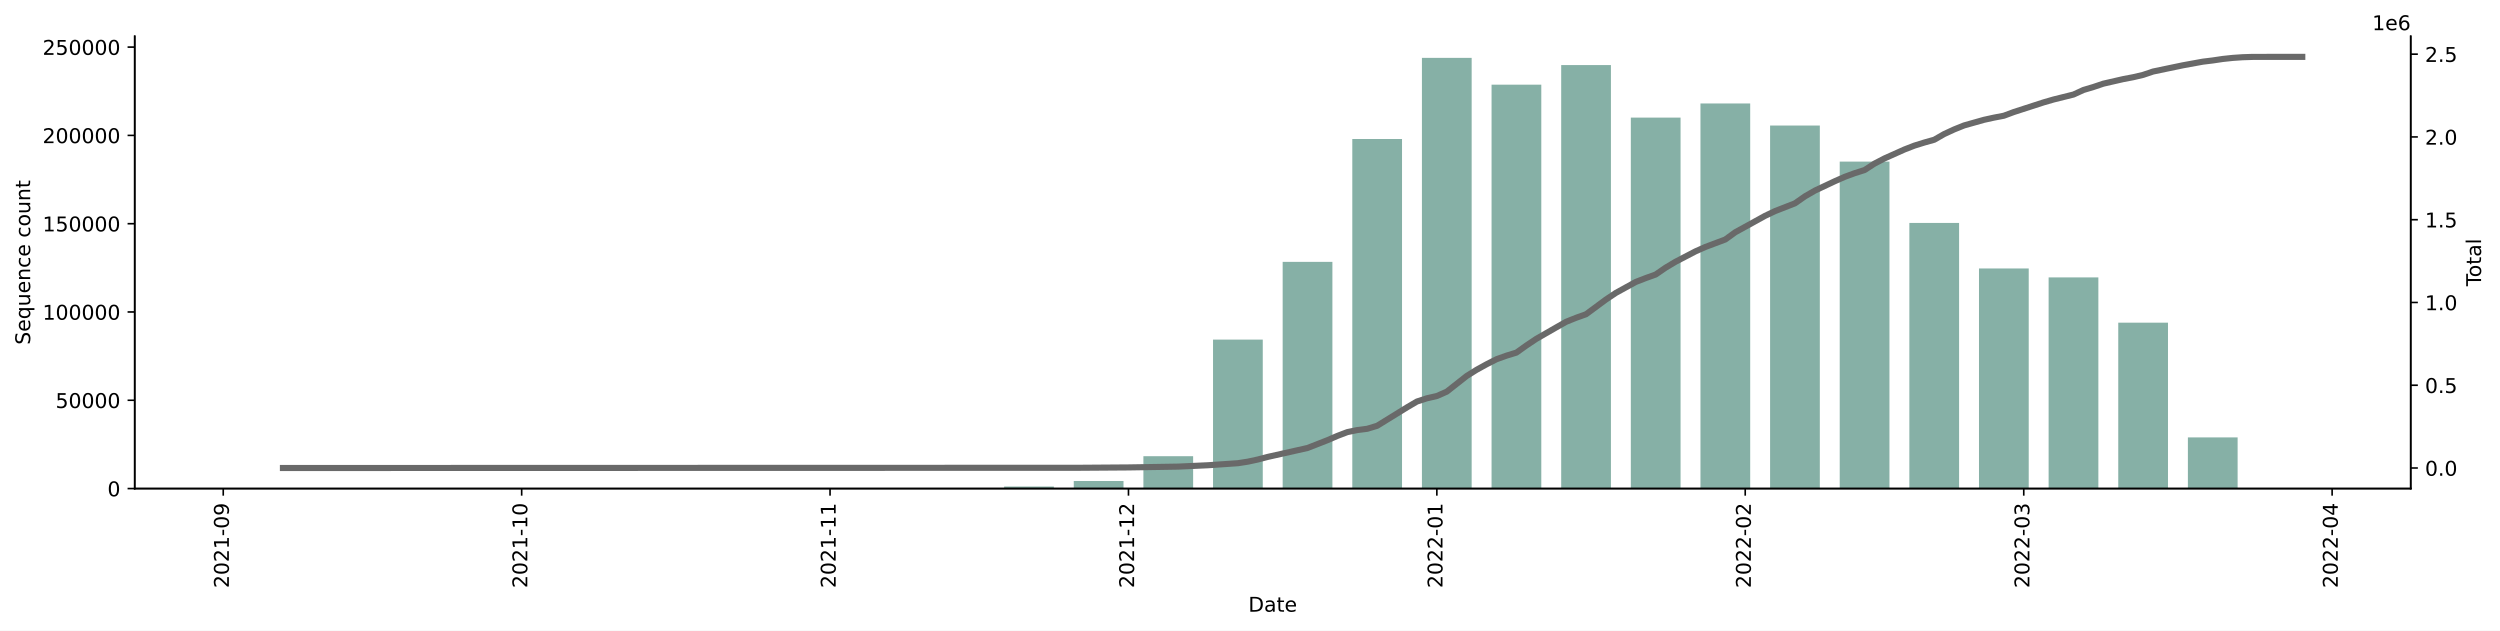
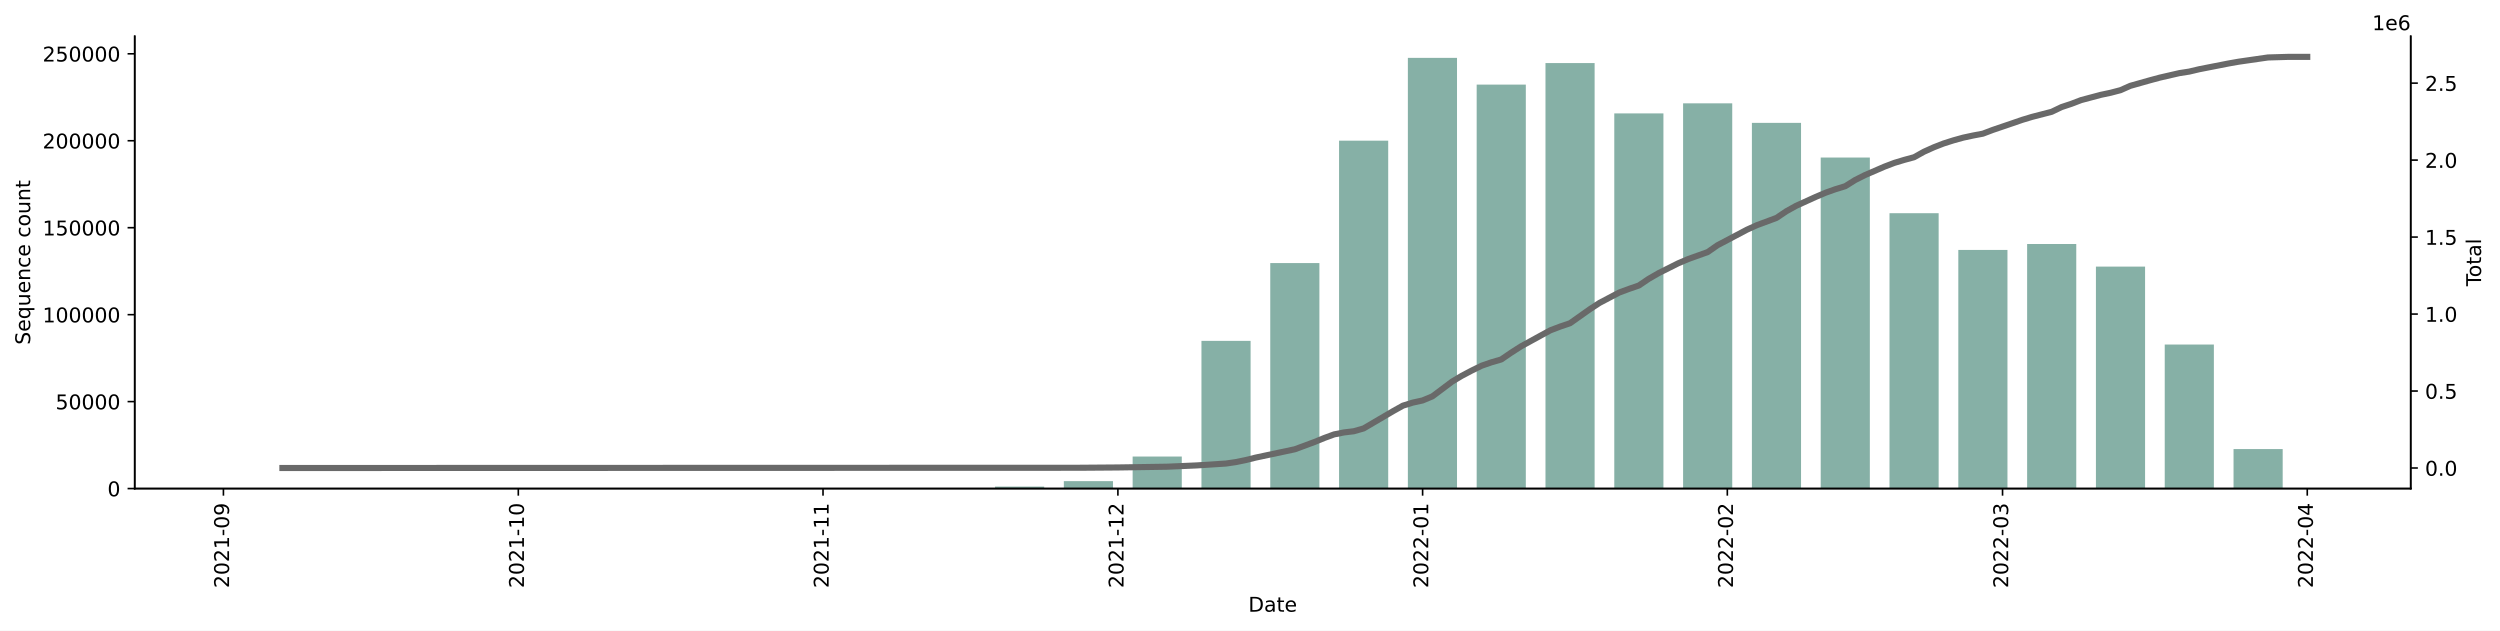
<svg xmlns="http://www.w3.org/2000/svg" xmlns:xlink="http://www.w3.org/1999/xlink" width="1225.834pt" height="309.219pt" viewBox="0 0 1225.834 309.219" version="1.1">
  <defs>
    <style type="text/css">*{stroke-linejoin: round; stroke-linecap: butt}</style>
  </defs>
  <g id="figure_1">
    <g id="patch_1">
      <path d="M 0 309.219  L 1225.834 309.219  L 1225.834 0  L 0 0  z " style="fill: #ffffff" />
    </g>
    <g id="axes_1">
      <g id="patch_2">
        <path d="M 66.053 239.558  L 1182.053 239.558  L 1182.053 17.798  L 66.053 17.798  z " style="fill: #ffffff" />
      </g>
      <g id="patch_3">
-         <path d="M 116.78 239.558  L 141.169 239.558  L 141.169 239.556  L 116.78 239.556  z " clip-path="url(#pe675990713)" style="fill: #86b0a6" />
+         <path d="M 116.78 239.558  L 140.879 239.558  L 140.879 239.556  L 116.78 239.556  z " clip-path="url(#p70395c5bbd)" style="fill: #86b0a6" />
      </g>
      <g id="patch_4">
-         <path d="M 150.924 239.558  L 175.312 239.558  L 175.312 239.556  L 150.924 239.556  z " clip-path="url(#pe675990713)" style="fill: #86b0a6" />
+         <path d="M 150.518 239.558  L 174.617 239.558  L 174.617 239.556  L 150.518 239.556  z " clip-path="url(#p70395c5bbd)" style="fill: #86b0a6" />
      </g>
      <g id="patch_5">
-         <path d="M 185.067 239.558  L 209.455 239.558  L 209.455 239.558  L 185.067 239.558  z " clip-path="url(#pe675990713)" style="fill: #86b0a6" />
+         <path d="M 184.256 239.558  L 208.355 239.558  L 208.355 239.558  L 184.256 239.558  z " clip-path="url(#p70395c5bbd)" style="fill: #86b0a6" />
      </g>
      <g id="patch_6">
-         <path d="M 219.21 239.558  L 243.599 239.558  L 243.599 239.546  L 219.21 239.546  z " clip-path="url(#pe675990713)" style="fill: #86b0a6" />
+         <path d="M 217.994 239.558  L 242.092 239.558  L 242.092 239.546  L 217.994 239.546  z " clip-path="url(#p70395c5bbd)" style="fill: #86b0a6" />
      </g>
      <g id="patch_7">
-         <path d="M 253.354 239.558  L 277.742 239.558  L 277.742 239.554  L 253.354 239.554  z " clip-path="url(#pe675990713)" style="fill: #86b0a6" />
+         <path d="M 251.732 239.558  L 275.83 239.558  L 275.83 239.554  L 251.732 239.554  z " clip-path="url(#p70395c5bbd)" style="fill: #86b0a6" />
      </g>
      <g id="patch_8">
-         <path d="M 287.497 239.558  L 311.885 239.558  L 311.885 239.552  L 287.497 239.552  z " clip-path="url(#pe675990713)" style="fill: #86b0a6" />
+         <path d="M 285.47 239.558  L 309.568 239.558  L 309.568 239.552  L 285.47 239.552  z " clip-path="url(#p70395c5bbd)" style="fill: #86b0a6" />
      </g>
      <g id="patch_9">
-         <path d="M 321.641 239.558  L 346.029 239.558  L 346.029 239.553  L 321.641 239.553  z " clip-path="url(#pe675990713)" style="fill: #86b0a6" />
+         <path d="M 319.208 239.558  L 343.306 239.558  L 343.306 239.553  L 319.208 239.553  z " clip-path="url(#p70395c5bbd)" style="fill: #86b0a6" />
      </g>
      <g id="patch_10">
-         <path d="M 355.784 239.558  L 380.172 239.558  L 380.172 239.55  L 355.784 239.55  z " clip-path="url(#pe675990713)" style="fill: #86b0a6" />
+         <path d="M 352.945 239.558  L 377.044 239.558  L 377.044 239.55  L 352.945 239.55  z " clip-path="url(#p70395c5bbd)" style="fill: #86b0a6" />
      </g>
      <g id="patch_11">
-         <path d="M 389.927 239.558  L 414.315 239.558  L 414.315 239.55  L 389.927 239.55  z " clip-path="url(#pe675990713)" style="fill: #86b0a6" />
+         <path d="M 386.683 239.558  L 410.782 239.558  L 410.782 239.55  L 386.683 239.55  z " clip-path="url(#p70395c5bbd)" style="fill: #86b0a6" />
      </g>
      <g id="patch_12">
-         <path d="M 424.071 239.558  L 448.459 239.558  L 448.459 239.528  L 424.071 239.528  z " clip-path="url(#pe675990713)" style="fill: #86b0a6" />
+         <path d="M 420.421 239.558  L 444.52 239.558  L 444.52 239.528  L 420.421 239.528  z " clip-path="url(#p70395c5bbd)" style="fill: #86b0a6" />
      </g>
      <g id="patch_13">
-         <path d="M 458.214 239.558  L 482.602 239.558  L 482.602 239.319  L 458.214 239.319  z " clip-path="url(#pe675990713)" style="fill: #86b0a6" />
+         <path d="M 454.159 239.558  L 478.257 239.558  L 478.257 239.323  L 454.159 239.323  z " clip-path="url(#p70395c5bbd)" style="fill: #86b0a6" />
      </g>
      <g id="patch_14">
-         <path d="M 492.357 239.558  L 516.745 239.558  L 516.745 238.573  L 492.357 238.573  z " clip-path="url(#pe675990713)" style="fill: #86b0a6" />
+         <path d="M 487.897 239.558  L 511.995 239.558  L 511.995 238.586  L 487.897 238.586  z " clip-path="url(#p70395c5bbd)" style="fill: #86b0a6" />
      </g>
      <g id="patch_15">
-         <path d="M 526.501 239.558  L 550.889 239.558  L 550.889 235.861  L 526.501 235.861  z " clip-path="url(#pe675990713)" style="fill: #86b0a6" />
+         <path d="M 521.635 239.558  L 545.733 239.558  L 545.733 235.903  L 521.635 235.903  z " clip-path="url(#p70395c5bbd)" style="fill: #86b0a6" />
      </g>
      <g id="patch_16">
-         <path d="M 560.644 239.558  L 585.032 239.558  L 585.032 223.679  L 560.644 223.679  z " clip-path="url(#pe675990713)" style="fill: #86b0a6" />
+         <path d="M 555.372 239.558  L 579.471 239.558  L 579.471 223.866  L 555.372 223.866  z " clip-path="url(#p70395c5bbd)" style="fill: #86b0a6" />
      </g>
      <g id="patch_17">
-         <path d="M 594.787 239.558  L 619.176 239.558  L 619.176 166.503  L 594.787 166.503  z " clip-path="url(#pe675990713)" style="fill: #86b0a6" />
+         <path d="M 589.11 239.558  L 613.209 239.558  L 613.209 167.138  L 589.11 167.138  z " clip-path="url(#p70395c5bbd)" style="fill: #86b0a6" />
      </g>
      <g id="patch_18">
-         <path d="M 628.931 239.558  L 653.319 239.558  L 653.319 128.388  L 628.931 128.388  z " clip-path="url(#pe675990713)" style="fill: #86b0a6" />
+         <path d="M 622.848 239.558  L 646.947 239.558  L 646.947 129.004  L 622.848 129.004  z " clip-path="url(#p70395c5bbd)" style="fill: #86b0a6" />
      </g>
      <g id="patch_19">
-         <path d="M 663.074 239.558  L 687.462 239.558  L 687.462 68.162  L 663.074 68.162  z " clip-path="url(#pe675990713)" style="fill: #86b0a6" />
+         <path d="M 656.586 239.558  L 680.685 239.558  L 680.685 68.97  L 656.586 68.97  z " clip-path="url(#p70395c5bbd)" style="fill: #86b0a6" />
      </g>
      <g id="patch_20">
-         <path d="M 697.217 239.558  L 721.606 239.558  L 721.606 28.358  L 697.217 28.358  z " clip-path="url(#pe675990713)" style="fill: #86b0a6" />
+         <path d="M 690.324 239.558  L 714.422 239.558  L 714.422 28.358  L 690.324 28.358  z " clip-path="url(#p70395c5bbd)" style="fill: #86b0a6" />
      </g>
      <g id="patch_21">
-         <path d="M 731.361 239.558  L 755.749 239.558  L 755.749 41.514  L 731.361 41.514  z " clip-path="url(#pe675990713)" style="fill: #86b0a6" />
+         <path d="M 724.062 239.558  L 748.16 239.558  L 748.16 41.473  L 724.062 41.473  z " clip-path="url(#p70395c5bbd)" style="fill: #86b0a6" />
      </g>
      <g id="patch_22">
-         <path d="M 765.504 239.558  L 789.892 239.558  L 789.892 31.92  L 765.504 31.92  z " clip-path="url(#pe675990713)" style="fill: #86b0a6" />
+         <path d="M 757.8 239.558  L 781.898 239.558  L 781.898 30.936  L 757.8 30.936  z " clip-path="url(#p70395c5bbd)" style="fill: #86b0a6" />
      </g>
      <g id="patch_23">
-         <path d="M 799.648 239.558  L 824.036 239.558  L 824.036 57.675  L 799.648 57.675  z " clip-path="url(#pe675990713)" style="fill: #86b0a6" />
+         <path d="M 791.537 239.558  L 815.636 239.558  L 815.636 55.598  L 791.537 55.598  z " clip-path="url(#p70395c5bbd)" style="fill: #86b0a6" />
      </g>
      <g id="patch_24">
-         <path d="M 833.791 239.558  L 858.179 239.558  L 858.179 50.742  L 833.791 50.742  z " clip-path="url(#pe675990713)" style="fill: #86b0a6" />
+         <path d="M 825.275 239.558  L 849.374 239.558  L 849.374 50.665  L 825.275 50.665  z " clip-path="url(#p70395c5bbd)" style="fill: #86b0a6" />
      </g>
      <g id="patch_25">
-         <path d="M 867.934 239.558  L 892.322 239.558  L 892.322 61.553  L 867.934 61.553  z " clip-path="url(#pe675990713)" style="fill: #86b0a6" />
+         <path d="M 859.013 239.558  L 883.112 239.558  L 883.112 60.26  L 859.013 60.26  z " clip-path="url(#p70395c5bbd)" style="fill: #86b0a6" />
      </g>
      <g id="patch_26">
-         <path d="M 902.078 239.558  L 926.466 239.558  L 926.466 79.249  L 902.078 79.249  z " clip-path="url(#pe675990713)" style="fill: #86b0a6" />
+         <path d="M 892.751 239.558  L 916.849 239.558  L 916.849 77.242  L 892.751 77.242  z " clip-path="url(#p70395c5bbd)" style="fill: #86b0a6" />
      </g>
      <g id="patch_27">
-         <path d="M 936.221 239.558  L 960.609 239.558  L 960.609 109.311  L 936.221 109.311  z " clip-path="url(#pe675990713)" style="fill: #86b0a6" />
+         <path d="M 926.489 239.558  L 950.587 239.558  L 950.587 104.545  L 926.489 104.545  z " clip-path="url(#p70395c5bbd)" style="fill: #86b0a6" />
      </g>
      <g id="patch_28">
-         <path d="M 970.364 239.558  L 994.752 239.558  L 994.752 131.653  L 970.364 131.653  z " clip-path="url(#pe675990713)" style="fill: #86b0a6" />
+         <path d="M 960.227 239.558  L 984.325 239.558  L 984.325 122.566  L 960.227 122.566  z " clip-path="url(#p70395c5bbd)" style="fill: #86b0a6" />
      </g>
      <g id="patch_29">
-         <path d="M 1004.508 239.558  L 1028.896 239.558  L 1028.896 136.007  L 1004.508 136.007  z " clip-path="url(#pe675990713)" style="fill: #86b0a6" />
+         <path d="M 993.965 239.558  L 1018.063 239.558  L 1018.063 119.65  L 993.965 119.65  z " clip-path="url(#p70395c5bbd)" style="fill: #86b0a6" />
      </g>
      <g id="patch_30">
-         <path d="M 1038.651 239.558  L 1063.039 239.558  L 1063.039 158.226  L 1038.651 158.226  z " clip-path="url(#pe675990713)" style="fill: #86b0a6" />
+         <path d="M 1027.702 239.558  L 1051.801 239.558  L 1051.801 130.716  L 1027.702 130.716  z " clip-path="url(#p70395c5bbd)" style="fill: #86b0a6" />
      </g>
      <g id="patch_31">
-         <path d="M 1072.794 239.558  L 1097.182 239.558  L 1097.182 214.458  L 1072.794 214.458  z " clip-path="url(#pe675990713)" style="fill: #86b0a6" />
+         <path d="M 1061.44 239.558  L 1085.539 239.558  L 1085.539 168.92  L 1061.44 168.92  z " clip-path="url(#p70395c5bbd)" style="fill: #86b0a6" />
      </g>
      <g id="patch_32">
-         <path d="M 1106.938 239.558  L 1131.326 239.558  L 1131.326 239.497  L 1106.938 239.497  z " clip-path="url(#pe675990713)" style="fill: #86b0a6" />
+         <path d="M 1095.178 239.558  L 1119.277 239.558  L 1119.277 220.207  L 1095.178 220.207  z " clip-path="url(#p70395c5bbd)" style="fill: #86b0a6" />
      </g>
      <g id="matplotlib.axis_1">
        <g id="xtick_1">
          <g id="line2d_1">
            <defs>
-               <path id="m197192b899" d="M 0 0  L 0 3.5  " style="stroke: #000000; stroke-width: 0.8" />
-             </defs>
-             <g>
-               <use xlink:href="#m197192b899" x="109.464" y="239.558" style="stroke: #000000; stroke-width: 0.8" />
+               <path id="m8aa6d22a41" d="M 0 0  L 0 3.5  " style="stroke: #000000; stroke-width: 0.8" />
+             </defs>
+             <g>
+               <use xlink:href="#m8aa6d22a41" x="109.551" y="239.558" style="stroke: #000000; stroke-width: 0.8" />
            </g>
          </g>
          <g id="text_1">
-             <g transform="translate(112.2233 288.3413)rotate(-90)scale(0.1 -0.1)">
+             <g transform="translate(112.3102 288.3413)rotate(-90)scale(0.1 -0.1)">
              <defs>
                <path id="DejaVuSans-32" d="M 1228 531  L 3431 531  L 3431 0  L 469 0  L 469 531  Q 828 903 1448 1529  Q 2069 2156 2228 2338  Q 2531 2678 2651 2914  Q 2772 3150 2772 3378  Q 2772 3750 2511 3984  Q 2250 4219 1831 4219  Q 1534 4219 1204 4116  Q 875 4013 500 3803  L 500 4441  Q 881 4594 1212 4672  Q 1544 4750 1819 4750  Q 2544 4750 2975 4387  Q 3406 4025 3406 3419  Q 3406 3131 3298 2873  Q 3191 2616 2906 2266  Q 2828 2175 2409 1742  Q 1991 1309 1228 531  z " transform="scale(0.015625)" />
                <path id="DejaVuSans-30" d="M 2034 4250  Q 1547 4250 1301 3770  Q 1056 3291 1056 2328  Q 1056 1369 1301 889  Q 1547 409 2034 409  Q 2525 409 2770 889  Q 3016 1369 3016 2328  Q 3016 3291 2770 3770  Q 2525 4250 2034 4250  z M 2034 4750  Q 2819 4750 3233 4129  Q 3647 3509 3647 2328  Q 3647 1150 3233 529  Q 2819 -91 2034 -91  Q 1250 -91 836 529  Q 422 1150 422 2328  Q 422 3509 836 4129  Q 1250 4750 2034 4750  z " transform="scale(0.015625)" />
                <path id="DejaVuSans-31" d="M 794 531  L 1825 531  L 1825 4091  L 703 3866  L 703 4441  L 1819 4666  L 2450 4666  L 2450 531  L 3481 531  L 3481 0  L 794 0  L 794 531  z " transform="scale(0.015625)" />
                <path id="DejaVuSans-2d" d="M 313 2009  L 1997 2009  L 1997 1497  L 313 1497  L 313 2009  z " transform="scale(0.015625)" />
                <path id="DejaVuSans-39" d="M 703 97  L 703 672  Q 941 559 1184 500  Q 1428 441 1663 441  Q 2288 441 2617 861  Q 2947 1281 2994 2138  Q 2813 1869 2534 1725  Q 2256 1581 1919 1581  Q 1219 1581 811 2004  Q 403 2428 403 3163  Q 403 3881 828 4315  Q 1253 4750 1959 4750  Q 2769 4750 3195 4129  Q 3622 3509 3622 2328  Q 3622 1225 3098 567  Q 2575 -91 1691 -91  Q 1453 -91 1209 -44  Q 966 3 703 97  z M 1959 2075  Q 2384 2075 2632 2365  Q 2881 2656 2881 3163  Q 2881 3666 2632 3958  Q 2384 4250 1959 4250  Q 1534 4250 1286 3958  Q 1038 3666 1038 3163  Q 1038 2656 1286 2365  Q 1534 2075 1959 2075  z " transform="scale(0.015625)" />
              </defs>
              <use xlink:href="#DejaVuSans-32" />
              <use xlink:href="#DejaVuSans-30" x="63.623" />
              <use xlink:href="#DejaVuSans-32" x="127.246" />
              <use xlink:href="#DejaVuSans-31" x="190.869" />
              <use xlink:href="#DejaVuSans-2d" x="254.492" />
              <use xlink:href="#DejaVuSans-30" x="290.576" />
              <use xlink:href="#DejaVuSans-39" x="354.199" />
            </g>
          </g>
        </g>
        <g id="xtick_2">
          <g id="line2d_2">
            <g>
-               <use xlink:href="#m197192b899" x="255.793" y="239.558" style="stroke: #000000; stroke-width: 0.8" />
+               <use xlink:href="#m8aa6d22a41" x="254.142" y="239.558" style="stroke: #000000; stroke-width: 0.8" />
            </g>
          </g>
          <g id="text_2">
-             <g transform="translate(258.552 288.3413)rotate(-90)scale(0.1 -0.1)">
+             <g transform="translate(256.901 288.3413)rotate(-90)scale(0.1 -0.1)">
              <use xlink:href="#DejaVuSans-32" />
              <use xlink:href="#DejaVuSans-30" x="63.623" />
              <use xlink:href="#DejaVuSans-32" x="127.246" />
              <use xlink:href="#DejaVuSans-31" x="190.869" />
              <use xlink:href="#DejaVuSans-2d" x="254.492" />
              <use xlink:href="#DejaVuSans-31" x="290.576" />
              <use xlink:href="#DejaVuSans-30" x="354.199" />
            </g>
          </g>
        </g>
        <g id="xtick_3">
          <g id="line2d_3">
            <g>
-               <use xlink:href="#m197192b899" x="406.999" y="239.558" style="stroke: #000000; stroke-width: 0.8" />
+               <use xlink:href="#m8aa6d22a41" x="403.552" y="239.558" style="stroke: #000000; stroke-width: 0.8" />
            </g>
          </g>
          <g id="text_3">
-             <g transform="translate(409.7583 288.3413)rotate(-90)scale(0.1 -0.1)">
+             <g transform="translate(406.3115 288.3413)rotate(-90)scale(0.1 -0.1)">
              <use xlink:href="#DejaVuSans-32" />
              <use xlink:href="#DejaVuSans-30" x="63.623" />
              <use xlink:href="#DejaVuSans-32" x="127.246" />
              <use xlink:href="#DejaVuSans-31" x="190.869" />
              <use xlink:href="#DejaVuSans-2d" x="254.492" />
              <use xlink:href="#DejaVuSans-31" x="290.576" />
              <use xlink:href="#DejaVuSans-31" x="354.199" />
            </g>
          </g>
        </g>
        <g id="xtick_4">
          <g id="line2d_4">
            <g>
-               <use xlink:href="#m197192b899" x="553.328" y="239.558" style="stroke: #000000; stroke-width: 0.8" />
+               <use xlink:href="#m8aa6d22a41" x="548.143" y="239.558" style="stroke: #000000; stroke-width: 0.8" />
            </g>
          </g>
          <g id="text_4">
-             <g transform="translate(556.087 288.3413)rotate(-90)scale(0.1 -0.1)">
+             <g transform="translate(550.9023 288.3413)rotate(-90)scale(0.1 -0.1)">
              <use xlink:href="#DejaVuSans-32" />
              <use xlink:href="#DejaVuSans-30" x="63.623" />
              <use xlink:href="#DejaVuSans-32" x="127.246" />
              <use xlink:href="#DejaVuSans-31" x="190.869" />
              <use xlink:href="#DejaVuSans-2d" x="254.492" />
              <use xlink:href="#DejaVuSans-31" x="290.576" />
              <use xlink:href="#DejaVuSans-32" x="354.199" />
            </g>
          </g>
        </g>
        <g id="xtick_5">
          <g id="line2d_5">
            <g>
-               <use xlink:href="#m197192b899" x="704.534" y="239.558" style="stroke: #000000; stroke-width: 0.8" />
+               <use xlink:href="#m8aa6d22a41" x="697.553" y="239.558" style="stroke: #000000; stroke-width: 0.8" />
            </g>
          </g>
          <g id="text_5">
-             <g transform="translate(707.2933 288.3413)rotate(-90)scale(0.1 -0.1)">
+             <g transform="translate(700.3128 288.3413)rotate(-90)scale(0.1 -0.1)">
              <use xlink:href="#DejaVuSans-32" />
              <use xlink:href="#DejaVuSans-30" x="63.623" />
              <use xlink:href="#DejaVuSans-32" x="127.246" />
              <use xlink:href="#DejaVuSans-32" x="190.869" />
              <use xlink:href="#DejaVuSans-2d" x="254.492" />
              <use xlink:href="#DejaVuSans-30" x="290.576" />
              <use xlink:href="#DejaVuSans-31" x="354.199" />
            </g>
          </g>
        </g>
        <g id="xtick_6">
          <g id="line2d_6">
            <g>
-               <use xlink:href="#m197192b899" x="855.74" y="239.558" style="stroke: #000000; stroke-width: 0.8" />
+               <use xlink:href="#m8aa6d22a41" x="846.964" y="239.558" style="stroke: #000000; stroke-width: 0.8" />
            </g>
          </g>
          <g id="text_6">
-             <g transform="translate(858.4996 288.3413)rotate(-90)scale(0.1 -0.1)">
+             <g transform="translate(849.7233 288.3413)rotate(-90)scale(0.1 -0.1)">
              <use xlink:href="#DejaVuSans-32" />
              <use xlink:href="#DejaVuSans-30" x="63.623" />
              <use xlink:href="#DejaVuSans-32" x="127.246" />
              <use xlink:href="#DejaVuSans-32" x="190.869" />
              <use xlink:href="#DejaVuSans-2d" x="254.492" />
              <use xlink:href="#DejaVuSans-30" x="290.576" />
              <use xlink:href="#DejaVuSans-32" x="354.199" />
            </g>
          </g>
        </g>
        <g id="xtick_7">
          <g id="line2d_7">
            <g>
-               <use xlink:href="#m197192b899" x="992.314" y="239.558" style="stroke: #000000; stroke-width: 0.8" />
+               <use xlink:href="#m8aa6d22a41" x="981.915" y="239.558" style="stroke: #000000; stroke-width: 0.8" />
            </g>
          </g>
          <g id="text_7">
-             <g transform="translate(995.073 288.3413)rotate(-90)scale(0.1 -0.1)">
+             <g transform="translate(984.6747 288.3413)rotate(-90)scale(0.1 -0.1)">
              <defs>
                <path id="DejaVuSans-33" d="M 2597 2516  Q 3050 2419 3304 2112  Q 3559 1806 3559 1356  Q 3559 666 3084 287  Q 2609 -91 1734 -91  Q 1441 -91 1130 -33  Q 819 25 488 141  L 488 750  Q 750 597 1062 519  Q 1375 441 1716 441  Q 2309 441 2620 675  Q 2931 909 2931 1356  Q 2931 1769 2642 2001  Q 2353 2234 1838 2234  L 1294 2234  L 1294 2753  L 1863 2753  Q 2328 2753 2575 2939  Q 2822 3125 2822 3475  Q 2822 3834 2567 4026  Q 2313 4219 1838 4219  Q 1578 4219 1281 4162  Q 984 4106 628 3988  L 628 4550  Q 988 4650 1302 4700  Q 1616 4750 1894 4750  Q 2613 4750 3031 4423  Q 3450 4097 3450 3541  Q 3450 3153 3228 2886  Q 3006 2619 2597 2516  z " transform="scale(0.015625)" />
              </defs>
              <use xlink:href="#DejaVuSans-32" />
              <use xlink:href="#DejaVuSans-30" x="63.623" />
              <use xlink:href="#DejaVuSans-32" x="127.246" />
              <use xlink:href="#DejaVuSans-32" x="190.869" />
              <use xlink:href="#DejaVuSans-2d" x="254.492" />
              <use xlink:href="#DejaVuSans-30" x="290.576" />
              <use xlink:href="#DejaVuSans-33" x="354.199" />
            </g>
          </g>
        </g>
        <g id="xtick_8">
          <g id="line2d_8">
            <g>
-               <use xlink:href="#m197192b899" x="1143.52" y="239.558" style="stroke: #000000; stroke-width: 0.8" />
+               <use xlink:href="#m8aa6d22a41" x="1131.326" y="239.558" style="stroke: #000000; stroke-width: 0.8" />
            </g>
          </g>
          <g id="text_8">
-             <g transform="translate(1146.279 288.3413)rotate(-90)scale(0.1 -0.1)">
+             <g transform="translate(1134.085 288.3413)rotate(-90)scale(0.1 -0.1)">
              <defs>
                <path id="DejaVuSans-34" d="M 2419 4116  L 825 1625  L 2419 1625  L 2419 4116  z M 2253 4666  L 3047 4666  L 3047 1625  L 3713 1625  L 3713 1100  L 3047 1100  L 3047 0  L 2419 0  L 2419 1100  L 313 1100  L 313 1709  L 2253 4666  z " transform="scale(0.015625)" />
              </defs>
              <use xlink:href="#DejaVuSans-32" />
              <use xlink:href="#DejaVuSans-30" x="63.623" />
              <use xlink:href="#DejaVuSans-32" x="127.246" />
              <use xlink:href="#DejaVuSans-32" x="190.869" />
              <use xlink:href="#DejaVuSans-2d" x="254.492" />
              <use xlink:href="#DejaVuSans-30" x="290.576" />
              <use xlink:href="#DejaVuSans-34" x="354.199" />
            </g>
          </g>
        </g>
        <g id="text_9">
          <g transform="translate(612.1023 299.9397)scale(0.1 -0.1)">
            <defs>
              <path id="DejaVuSans-44" d="M 1259 4147  L 1259 519  L 2022 519  Q 2988 519 3436 956  Q 3884 1394 3884 2338  Q 3884 3275 3436 3711  Q 2988 4147 2022 4147  L 1259 4147  z M 628 4666  L 1925 4666  Q 3281 4666 3915 4102  Q 4550 3538 4550 2338  Q 4550 1131 3912 565  Q 3275 0 1925 0  L 628 0  L 628 4666  z " transform="scale(0.015625)" />
              <path id="DejaVuSans-61" d="M 2194 1759  Q 1497 1759 1228 1600  Q 959 1441 959 1056  Q 959 750 1161 570  Q 1363 391 1709 391  Q 2188 391 2477 730  Q 2766 1069 2766 1631  L 2766 1759  L 2194 1759  z M 3341 1997  L 3341 0  L 2766 0  L 2766 531  Q 2569 213 2275 61  Q 1981 -91 1556 -91  Q 1019 -91 701 211  Q 384 513 384 1019  Q 384 1609 779 1909  Q 1175 2209 1959 2209  L 2766 2209  L 2766 2266  Q 2766 2663 2505 2880  Q 2244 3097 1772 3097  Q 1472 3097 1187 3025  Q 903 2953 641 2809  L 641 3341  Q 956 3463 1253 3523  Q 1550 3584 1831 3584  Q 2591 3584 2966 3190  Q 3341 2797 3341 1997  z " transform="scale(0.015625)" />
              <path id="DejaVuSans-74" d="M 1172 4494  L 1172 3500  L 2356 3500  L 2356 3053  L 1172 3053  L 1172 1153  Q 1172 725 1289 603  Q 1406 481 1766 481  L 2356 481  L 2356 0  L 1766 0  Q 1100 0 847 248  Q 594 497 594 1153  L 594 3053  L 172 3053  L 172 3500  L 594 3500  L 594 4494  L 1172 4494  z " transform="scale(0.015625)" />
              <path id="DejaVuSans-65" d="M 3597 1894  L 3597 1613  L 953 1613  Q 991 1019 1311 708  Q 1631 397 2203 397  Q 2534 397 2845 478  Q 3156 559 3463 722  L 3463 178  Q 3153 47 2828 -22  Q 2503 -91 2169 -91  Q 1331 -91 842 396  Q 353 884 353 1716  Q 353 2575 817 3079  Q 1281 3584 2069 3584  Q 2775 3584 3186 3129  Q 3597 2675 3597 1894  z M 3022 2063  Q 3016 2534 2758 2815  Q 2500 3097 2075 3097  Q 1594 3097 1305 2825  Q 1016 2553 972 2059  L 3022 2063  z " transform="scale(0.015625)" />
            </defs>
            <use xlink:href="#DejaVuSans-44" />
            <use xlink:href="#DejaVuSans-61" x="77.002" />
            <use xlink:href="#DejaVuSans-74" x="138.281" />
            <use xlink:href="#DejaVuSans-65" x="177.49" />
          </g>
        </g>
      </g>
      <g id="matplotlib.axis_2">
        <g id="ytick_1">
          <g id="line2d_9">
            <defs>
-               <path id="m567284d231" d="M 0 0  L -3.5 0  " style="stroke: #000000; stroke-width: 0.8" />
-             </defs>
-             <g>
-               <use xlink:href="#m567284d231" x="66.053" y="239.558" style="stroke: #000000; stroke-width: 0.8" />
+               <path id="m3b97573bf5" d="M 0 0  L -3.5 0  " style="stroke: #000000; stroke-width: 0.8" />
+             </defs>
+             <g>
+               <use xlink:href="#m3b97573bf5" x="66.053" y="239.558" style="stroke: #000000; stroke-width: 0.8" />
            </g>
          </g>
          <g id="text_10">
            <g transform="translate(52.69062 243.3577)scale(0.1 -0.1)">
              <use xlink:href="#DejaVuSans-30" />
            </g>
          </g>
        </g>
        <g id="ytick_2">
          <g id="line2d_10">
            <g>
-               <use xlink:href="#m567284d231" x="66.053" y="196.265" style="stroke: #000000; stroke-width: 0.8" />
+               <use xlink:href="#m3b97573bf5" x="66.053" y="196.922" style="stroke: #000000; stroke-width: 0.8" />
            </g>
          </g>
          <g id="text_11">
-             <g transform="translate(27.24063 200.0646)scale(0.1 -0.1)">
+             <g transform="translate(27.24063 200.7211)scale(0.1 -0.1)">
              <defs>
                <path id="DejaVuSans-35" d="M 691 4666  L 3169 4666  L 3169 4134  L 1269 4134  L 1269 2991  Q 1406 3038 1543 3061  Q 1681 3084 1819 3084  Q 2600 3084 3056 2656  Q 3513 2228 3513 1497  Q 3513 744 3044 326  Q 2575 -91 1722 -91  Q 1428 -91 1123 -41  Q 819 9 494 109  L 494 744  Q 775 591 1075 516  Q 1375 441 1709 441  Q 2250 441 2565 725  Q 2881 1009 2881 1497  Q 2881 1984 2565 2268  Q 2250 2553 1709 2553  Q 1456 2553 1204 2497  Q 953 2441 691 2322  L 691 4666  z " transform="scale(0.015625)" />
              </defs>
              <use xlink:href="#DejaVuSans-35" />
              <use xlink:href="#DejaVuSans-30" x="63.623" />
              <use xlink:href="#DejaVuSans-30" x="127.246" />
              <use xlink:href="#DejaVuSans-30" x="190.869" />
              <use xlink:href="#DejaVuSans-30" x="254.492" />
            </g>
          </g>
        </g>
        <g id="ytick_3">
          <g id="line2d_11">
            <g>
-               <use xlink:href="#m567284d231" x="66.053" y="152.972" style="stroke: #000000; stroke-width: 0.8" />
+               <use xlink:href="#m3b97573bf5" x="66.053" y="154.285" style="stroke: #000000; stroke-width: 0.8" />
            </g>
          </g>
          <g id="text_12">
-             <g transform="translate(20.87813 156.7715)scale(0.1 -0.1)">
+             <g transform="translate(20.87813 158.0846)scale(0.1 -0.1)">
              <use xlink:href="#DejaVuSans-31" />
              <use xlink:href="#DejaVuSans-30" x="63.623" />
              <use xlink:href="#DejaVuSans-30" x="127.246" />
              <use xlink:href="#DejaVuSans-30" x="190.869" />
              <use xlink:href="#DejaVuSans-30" x="254.492" />
              <use xlink:href="#DejaVuSans-30" x="318.115" />
            </g>
          </g>
        </g>
        <g id="ytick_4">
          <g id="line2d_12">
            <g>
-               <use xlink:href="#m567284d231" x="66.053" y="109.679" style="stroke: #000000; stroke-width: 0.8" />
+               <use xlink:href="#m3b97573bf5" x="66.053" y="111.649" style="stroke: #000000; stroke-width: 0.8" />
            </g>
          </g>
          <g id="text_13">
-             <g transform="translate(20.87813 113.4785)scale(0.1 -0.1)">
+             <g transform="translate(20.87813 115.4481)scale(0.1 -0.1)">
              <use xlink:href="#DejaVuSans-31" />
              <use xlink:href="#DejaVuSans-35" x="63.623" />
              <use xlink:href="#DejaVuSans-30" x="127.246" />
              <use xlink:href="#DejaVuSans-30" x="190.869" />
              <use xlink:href="#DejaVuSans-30" x="254.492" />
              <use xlink:href="#DejaVuSans-30" x="318.115" />
            </g>
          </g>
        </g>
        <g id="ytick_5">
          <g id="line2d_13">
            <g>
-               <use xlink:href="#m567284d231" x="66.053" y="66.386" style="stroke: #000000; stroke-width: 0.8" />
+               <use xlink:href="#m3b97573bf5" x="66.053" y="69.012" style="stroke: #000000; stroke-width: 0.8" />
            </g>
          </g>
          <g id="text_14">
-             <g transform="translate(20.87813 70.18542)scale(0.1 -0.1)">
+             <g transform="translate(20.87813 72.81158)scale(0.1 -0.1)">
              <use xlink:href="#DejaVuSans-32" />
              <use xlink:href="#DejaVuSans-30" x="63.623" />
              <use xlink:href="#DejaVuSans-30" x="127.246" />
              <use xlink:href="#DejaVuSans-30" x="190.869" />
              <use xlink:href="#DejaVuSans-30" x="254.492" />
              <use xlink:href="#DejaVuSans-30" x="318.115" />
            </g>
          </g>
        </g>
        <g id="ytick_6">
          <g id="line2d_14">
            <g>
-               <use xlink:href="#m567284d231" x="66.053" y="23.093" style="stroke: #000000; stroke-width: 0.8" />
+               <use xlink:href="#m3b97573bf5" x="66.053" y="26.376" style="stroke: #000000; stroke-width: 0.8" />
            </g>
          </g>
          <g id="text_15">
-             <g transform="translate(20.87813 26.89235)scale(0.1 -0.1)">
+             <g transform="translate(20.87813 30.17506)scale(0.1 -0.1)">
              <use xlink:href="#DejaVuSans-32" />
              <use xlink:href="#DejaVuSans-35" x="63.623" />
              <use xlink:href="#DejaVuSans-30" x="127.246" />
              <use xlink:href="#DejaVuSans-30" x="190.869" />
              <use xlink:href="#DejaVuSans-30" x="254.492" />
              <use xlink:href="#DejaVuSans-30" x="318.115" />
            </g>
          </g>
        </g>
        <g id="text_16">
          <g transform="translate(14.79844 169.0386)rotate(-90)scale(0.1 -0.1)">
            <defs>
              <path id="DejaVuSans-53" d="M 3425 4513  L 3425 3897  Q 3066 4069 2747 4153  Q 2428 4238 2131 4238  Q 1616 4238 1336 4038  Q 1056 3838 1056 3469  Q 1056 3159 1242 3001  Q 1428 2844 1947 2747  L 2328 2669  Q 3034 2534 3370 2195  Q 3706 1856 3706 1288  Q 3706 609 3251 259  Q 2797 -91 1919 -91  Q 1588 -91 1214 -16  Q 841 59 441 206  L 441 856  Q 825 641 1194 531  Q 1563 422 1919 422  Q 2459 422 2753 634  Q 3047 847 3047 1241  Q 3047 1584 2836 1778  Q 2625 1972 2144 2069  L 1759 2144  Q 1053 2284 737 2584  Q 422 2884 422 3419  Q 422 4038 858 4394  Q 1294 4750 2059 4750  Q 2388 4750 2728 4690  Q 3069 4631 3425 4513  z " transform="scale(0.015625)" />
              <path id="DejaVuSans-71" d="M 947 1747  Q 947 1113 1208 752  Q 1469 391 1925 391  Q 2381 391 2643 752  Q 2906 1113 2906 1747  Q 2906 2381 2643 2742  Q 2381 3103 1925 3103  Q 1469 3103 1208 2742  Q 947 2381 947 1747  z M 2906 525  Q 2725 213 2448 61  Q 2172 -91 1784 -91  Q 1150 -91 751 415  Q 353 922 353 1747  Q 353 2572 751 3078  Q 1150 3584 1784 3584  Q 2172 3584 2448 3432  Q 2725 3281 2906 2969  L 2906 3500  L 3481 3500  L 3481 -1331  L 2906 -1331  L 2906 525  z " transform="scale(0.015625)" />
              <path id="DejaVuSans-75" d="M 544 1381  L 544 3500  L 1119 3500  L 1119 1403  Q 1119 906 1312 657  Q 1506 409 1894 409  Q 2359 409 2629 706  Q 2900 1003 2900 1516  L 2900 3500  L 3475 3500  L 3475 0  L 2900 0  L 2900 538  Q 2691 219 2414 64  Q 2138 -91 1772 -91  Q 1169 -91 856 284  Q 544 659 544 1381  z M 1991 3584  L 1991 3584  z " transform="scale(0.015625)" />
              <path id="DejaVuSans-6e" d="M 3513 2113  L 3513 0  L 2938 0  L 2938 2094  Q 2938 2591 2744 2837  Q 2550 3084 2163 3084  Q 1697 3084 1428 2787  Q 1159 2491 1159 1978  L 1159 0  L 581 0  L 581 3500  L 1159 3500  L 1159 2956  Q 1366 3272 1645 3428  Q 1925 3584 2291 3584  Q 2894 3584 3203 3211  Q 3513 2838 3513 2113  z " transform="scale(0.015625)" />
              <path id="DejaVuSans-63" d="M 3122 3366  L 3122 2828  Q 2878 2963 2633 3030  Q 2388 3097 2138 3097  Q 1578 3097 1268 2742  Q 959 2388 959 1747  Q 959 1106 1268 751  Q 1578 397 2138 397  Q 2388 397 2633 464  Q 2878 531 3122 666  L 3122 134  Q 2881 22 2623 -34  Q 2366 -91 2075 -91  Q 1284 -91 818 406  Q 353 903 353 1747  Q 353 2603 823 3093  Q 1294 3584 2113 3584  Q 2378 3584 2631 3529  Q 2884 3475 3122 3366  z " transform="scale(0.015625)" />
              <path id="DejaVuSans-20" transform="scale(0.015625)" />
              <path id="DejaVuSans-6f" d="M 1959 3097  Q 1497 3097 1228 2736  Q 959 2375 959 1747  Q 959 1119 1226 758  Q 1494 397 1959 397  Q 2419 397 2687 759  Q 2956 1122 2956 1747  Q 2956 2369 2687 2733  Q 2419 3097 1959 3097  z M 1959 3584  Q 2709 3584 3137 3096  Q 3566 2609 3566 1747  Q 3566 888 3137 398  Q 2709 -91 1959 -91  Q 1206 -91 779 398  Q 353 888 353 1747  Q 353 2609 779 3096  Q 1206 3584 1959 3584  z " transform="scale(0.015625)" />
            </defs>
            <use xlink:href="#DejaVuSans-53" />
            <use xlink:href="#DejaVuSans-65" x="63.477" />
            <use xlink:href="#DejaVuSans-71" x="125" />
            <use xlink:href="#DejaVuSans-75" x="188.477" />
            <use xlink:href="#DejaVuSans-65" x="251.855" />
            <use xlink:href="#DejaVuSans-6e" x="313.379" />
            <use xlink:href="#DejaVuSans-63" x="376.758" />
            <use xlink:href="#DejaVuSans-65" x="431.738" />
            <use xlink:href="#DejaVuSans-20" x="493.262" />
            <use xlink:href="#DejaVuSans-63" x="525.049" />
            <use xlink:href="#DejaVuSans-6f" x="580.029" />
            <use xlink:href="#DejaVuSans-75" x="641.211" />
            <use xlink:href="#DejaVuSans-6e" x="704.59" />
            <use xlink:href="#DejaVuSans-74" x="767.969" />
          </g>
        </g>
      </g>
      <g id="patch_33">
        <path d="M 66.053 239.558  L 66.053 17.798  " style="fill: none; stroke: #000000; stroke-width: 0.8; stroke-linejoin: miter; stroke-linecap: square" />
      </g>
      <g id="patch_34">
        <path d="M 1182.053 239.558  L 1182.053 17.798  " style="fill: none; stroke: #000000; stroke-width: 0.8; stroke-linejoin: miter; stroke-linecap: square" />
      </g>
      <g id="patch_35">
        <path d="M 66.053 239.558  L 1182.053 239.558  " style="fill: none; stroke: #000000; stroke-width: 0.8; stroke-linejoin: miter; stroke-linecap: square" />
      </g>
    </g>
    <g id="axes_2">
      <g id="matplotlib.axis_3">
        <g id="ytick_7">
          <g id="line2d_15">
            <defs>
-               <path id="ma2256261b3" d="M 0 0  L 3.5 0  " style="stroke: #000000; stroke-width: 0.8" />
-             </defs>
-             <g>
-               <use xlink:href="#ma2256261b3" x="1182.053" y="229.479" style="stroke: #000000; stroke-width: 0.8" />
+               <path id="m1513b1c604" d="M 0 0  L 3.5 0  " style="stroke: #000000; stroke-width: 0.8" />
+             </defs>
+             <g>
+               <use xlink:href="#m1513b1c604" x="1182.053" y="229.479" style="stroke: #000000; stroke-width: 0.8" />
            </g>
          </g>
          <g id="text_17">
            <g transform="translate(1189.053 233.2777)scale(0.1 -0.1)">
              <defs>
                <path id="DejaVuSans-2e" d="M 684 794  L 1344 794  L 1344 0  L 684 0  L 684 794  z " transform="scale(0.015625)" />
              </defs>
              <use xlink:href="#DejaVuSans-30" />
              <use xlink:href="#DejaVuSans-2e" x="63.623" />
              <use xlink:href="#DejaVuSans-30" x="95.41" />
            </g>
          </g>
        </g>
        <g id="ytick_8">
          <g id="line2d_16">
            <g>
-               <use xlink:href="#ma2256261b3" x="1182.053" y="188.895" style="stroke: #000000; stroke-width: 0.8" />
+               <use xlink:href="#m1513b1c604" x="1182.053" y="191.735" style="stroke: #000000; stroke-width: 0.8" />
            </g>
          </g>
          <g id="text_18">
-             <g transform="translate(1189.053 192.6943)scale(0.1 -0.1)">
+             <g transform="translate(1189.053 195.5338)scale(0.1 -0.1)">
              <use xlink:href="#DejaVuSans-30" />
              <use xlink:href="#DejaVuSans-2e" x="63.623" />
              <use xlink:href="#DejaVuSans-35" x="95.41" />
            </g>
          </g>
        </g>
        <g id="ytick_9">
          <g id="line2d_17">
            <g>
-               <use xlink:href="#ma2256261b3" x="1182.053" y="148.312" style="stroke: #000000; stroke-width: 0.8" />
+               <use xlink:href="#m1513b1c604" x="1182.053" y="153.991" style="stroke: #000000; stroke-width: 0.8" />
            </g>
          </g>
          <g id="text_19">
-             <g transform="translate(1189.053 152.1108)scale(0.1 -0.1)">
+             <g transform="translate(1189.053 157.7898)scale(0.1 -0.1)">
              <use xlink:href="#DejaVuSans-31" />
              <use xlink:href="#DejaVuSans-2e" x="63.623" />
              <use xlink:href="#DejaVuSans-30" x="95.41" />
            </g>
          </g>
        </g>
        <g id="ytick_10">
          <g id="line2d_18">
            <g>
-               <use xlink:href="#ma2256261b3" x="1182.053" y="107.728" style="stroke: #000000; stroke-width: 0.8" />
+               <use xlink:href="#m1513b1c604" x="1182.053" y="116.247" style="stroke: #000000; stroke-width: 0.8" />
            </g>
          </g>
          <g id="text_20">
-             <g transform="translate(1189.053 111.5273)scale(0.1 -0.1)">
+             <g transform="translate(1189.053 120.0459)scale(0.1 -0.1)">
              <use xlink:href="#DejaVuSans-31" />
              <use xlink:href="#DejaVuSans-2e" x="63.623" />
              <use xlink:href="#DejaVuSans-35" x="95.41" />
            </g>
          </g>
        </g>
        <g id="ytick_11">
          <g id="line2d_19">
            <g>
-               <use xlink:href="#ma2256261b3" x="1182.053" y="67.145" style="stroke: #000000; stroke-width: 0.8" />
+               <use xlink:href="#m1513b1c604" x="1182.053" y="78.503" style="stroke: #000000; stroke-width: 0.8" />
            </g>
          </g>
          <g id="text_21">
-             <g transform="translate(1189.053 70.94387)scale(0.1 -0.1)">
+             <g transform="translate(1189.053 82.30189)scale(0.1 -0.1)">
              <use xlink:href="#DejaVuSans-32" />
              <use xlink:href="#DejaVuSans-2e" x="63.623" />
              <use xlink:href="#DejaVuSans-30" x="95.41" />
            </g>
          </g>
        </g>
        <g id="ytick_12">
          <g id="line2d_20">
            <g>
-               <use xlink:href="#ma2256261b3" x="1182.053" y="26.561" style="stroke: #000000; stroke-width: 0.8" />
+               <use xlink:href="#m1513b1c604" x="1182.053" y="40.759" style="stroke: #000000; stroke-width: 0.8" />
            </g>
          </g>
          <g id="text_22">
-             <g transform="translate(1189.053 30.3604)scale(0.1 -0.1)">
+             <g transform="translate(1189.053 44.55793)scale(0.1 -0.1)">
              <use xlink:href="#DejaVuSans-32" />
              <use xlink:href="#DejaVuSans-2e" x="63.623" />
              <use xlink:href="#DejaVuSans-35" x="95.41" />
            </g>
          </g>
        </g>
        <g id="text_23">
          <g transform="translate(1216.555 140.355)rotate(-90)scale(0.1 -0.1)">
            <defs>
              <path id="DejaVuSans-54" d="M -19 4666  L 3928 4666  L 3928 4134  L 2272 4134  L 2272 0  L 1638 0  L 1638 4134  L -19 4134  L -19 4666  z " transform="scale(0.015625)" />
              <path id="DejaVuSans-6c" d="M 603 4863  L 1178 4863  L 1178 0  L 603 0  L 603 4863  z " transform="scale(0.015625)" />
            </defs>
            <use xlink:href="#DejaVuSans-54" />
            <use xlink:href="#DejaVuSans-6f" x="44.084" />
            <use xlink:href="#DejaVuSans-74" x="105.266" />
            <use xlink:href="#DejaVuSans-61" x="144.475" />
            <use xlink:href="#DejaVuSans-6c" x="205.754" />
          </g>
        </g>
        <g id="text_24">
          <g transform="translate(1163.175 14.79844)scale(0.1 -0.1)">
            <defs>
              <path id="DejaVuSans-36" d="M 2113 2584  Q 1688 2584 1439 2293  Q 1191 2003 1191 1497  Q 1191 994 1439 701  Q 1688 409 2113 409  Q 2538 409 2786 701  Q 3034 994 3034 1497  Q 3034 2003 2786 2293  Q 2538 2584 2113 2584  z M 3366 4563  L 3366 3988  Q 3128 4100 2886 4159  Q 2644 4219 2406 4219  Q 1781 4219 1451 3797  Q 1122 3375 1075 2522  Q 1259 2794 1537 2939  Q 1816 3084 2150 3084  Q 2853 3084 3261 2657  Q 3669 2231 3669 1497  Q 3669 778 3244 343  Q 2819 -91 2113 -91  Q 1303 -91 875 529  Q 447 1150 447 2328  Q 447 3434 972 4092  Q 1497 4750 2381 4750  Q 2619 4750 2861 4703  Q 3103 4656 3366 4563  z " transform="scale(0.015625)" />
            </defs>
            <use xlink:href="#DejaVuSans-31" />
            <use xlink:href="#DejaVuSans-65" x="63.623" />
            <use xlink:href="#DejaVuSans-36" x="125.146" />
          </g>
        </g>
      </g>
      <g id="line2d_21">
-         <path d="M 138.73 229.478  L 528.939 229.373  L 553.328 229.195  L 577.716 228.795  L 592.349 228.123  L 606.981 227.127  L 611.859 226.367  L 616.737 225.314  L 621.614 224.036  L 641.125 219.66  L 650.88 215.846  L 655.758 213.741  L 660.635 211.883  L 665.513 210.873  L 670.391 210.251  L 675.268 208.777  L 689.901 199.742  L 694.779 196.879  L 699.656 195.294  L 704.534 194.184  L 709.412 192.039  L 719.167 184.354  L 724.044 181.308  L 728.922 178.62  L 733.8 176.141  L 738.677 174.386  L 743.555 172.894  L 748.432 169.411  L 753.31 166.148  L 763.065 160.543  L 767.943 157.779  L 772.821 155.821  L 777.698 154.08  L 787.453 146.865  L 792.331 143.609  L 802.086 138.244  L 806.964 136.357  L 811.842 134.605  L 816.719 131.241  L 821.597 128.335  L 831.352 123.252  L 836.23 121.09  L 845.985 117.426  L 850.863 113.885  L 865.495 105.821  L 870.373 103.506  L 880.128 99.703  L 885.006 96.289  L 889.884 93.466  L 899.639 88.869  L 904.516 86.722  L 909.394 84.921  L 914.272 83.375  L 919.149 80.213  L 924.027 77.675  L 933.782 73.312  L 938.66 71.414  L 943.537 69.893  L 948.415 68.522  L 953.293 65.728  L 958.17 63.474  L 963.048 61.509  L 972.803 58.753  L 977.681 57.684  L 982.558 56.747  L 987.436 54.932  L 1002.069 50.195  L 1006.946 48.783  L 1016.702 46.355  L 1021.579 44.12  L 1026.457 42.666  L 1031.335 41.023  L 1041.09 38.788  L 1045.967 37.861  L 1050.845 36.717  L 1055.723 35.07  L 1070.356 32.015  L 1080.111 30.237  L 1084.988 29.643  L 1089.866 28.915  L 1094.744 28.394  L 1099.621 28.058  L 1104.499 27.903  L 1128.887 27.878  L 1128.887 27.878  " clip-path="url(#pe675990713)" style="fill: none; stroke: #696969; stroke-width: 3; stroke-linecap: square" />
+         <path d="M 138.469 229.478  L 528.864 229.364  L 548.143 229.214  L 572.241 228.841  L 586.701 228.213  L 601.16 227.285  L 605.979 226.577  L 610.799 225.591  L 615.619 224.393  L 634.897 220.296  L 644.537 216.724  L 649.357 214.756  L 654.176 212.993  L 658.996 212.036  L 663.816 211.454  L 668.635 210.071  L 683.094 201.584  L 687.914 198.9  L 692.734 197.41  L 697.553 196.352  L 702.373 194.339  L 712.013 187.108  L 716.832 184.231  L 721.652 181.69  L 726.472 179.326  L 731.291 177.656  L 736.111 176.251  L 740.931 172.955  L 745.75 169.867  L 755.39 164.575  L 760.209 161.964  L 765.029 160.12  L 769.849 158.487  L 779.488 151.661  L 784.308 148.515  L 793.947 143.442  L 798.767 141.652  L 803.587 139.993  L 808.406 136.735  L 813.226 133.948  L 822.865 129.114  L 827.685 127.059  L 837.325 123.606  L 842.144 120.253  L 856.603 112.612  L 861.423 110.43  L 871.062 106.848  L 875.882 103.598  L 880.702 100.915  L 890.341 96.537  L 895.161 94.49  L 899.981 92.773  L 904.8 91.299  L 909.62 88.282  L 914.44 85.856  L 924.079 81.684  L 928.899 79.854  L 933.718 78.404  L 938.538 77.093  L 943.358 74.408  L 948.178 72.238  L 952.997 70.355  L 957.817 68.824  L 962.637 67.487  L 967.456 66.452  L 972.276 65.542  L 977.096 63.714  L 986.735 60.434  L 991.555 58.772  L 996.374 57.314  L 1006.014 54.819  L 1010.834 52.507  L 1015.653 50.911  L 1020.473 49.07  L 1030.112 46.499  L 1034.932 45.48  L 1039.752 44.217  L 1044.571 42.083  L 1054.211 39.361  L 1059.03 38.061  L 1068.67 35.845  L 1073.49 35.096  L 1078.309 33.951  L 1092.768 31.119  L 1097.588 30.267  L 1112.047 28.176  L 1121.686 27.893  L 1131.326 27.878  L 1131.326 27.878  " clip-path="url(#p70395c5bbd)" style="fill: none; stroke: #696969; stroke-width: 3; stroke-linecap: square" />
      </g>
      <g id="patch_36">
        <path d="M 66.053 239.558  L 66.053 17.798  " style="fill: none; stroke: #000000; stroke-width: 0.8; stroke-linejoin: miter; stroke-linecap: square" />
      </g>
      <g id="patch_37">
        <path d="M 1182.053 239.558  L 1182.053 17.798  " style="fill: none; stroke: #000000; stroke-width: 0.8; stroke-linejoin: miter; stroke-linecap: square" />
      </g>
      <g id="patch_38">
        <path d="M 66.053 239.558  L 1182.053 239.558  " style="fill: none; stroke: #000000; stroke-width: 0.8; stroke-linejoin: miter; stroke-linecap: square" />
      </g>
    </g>
  </g>
  <defs>
-     <clipPath id="pe675990713">
+     <clipPath id="p70395c5bbd">
      <rect x="66.053" y="17.798" width="1116" height="221.76" />
    </clipPath>
  </defs>
</svg>
